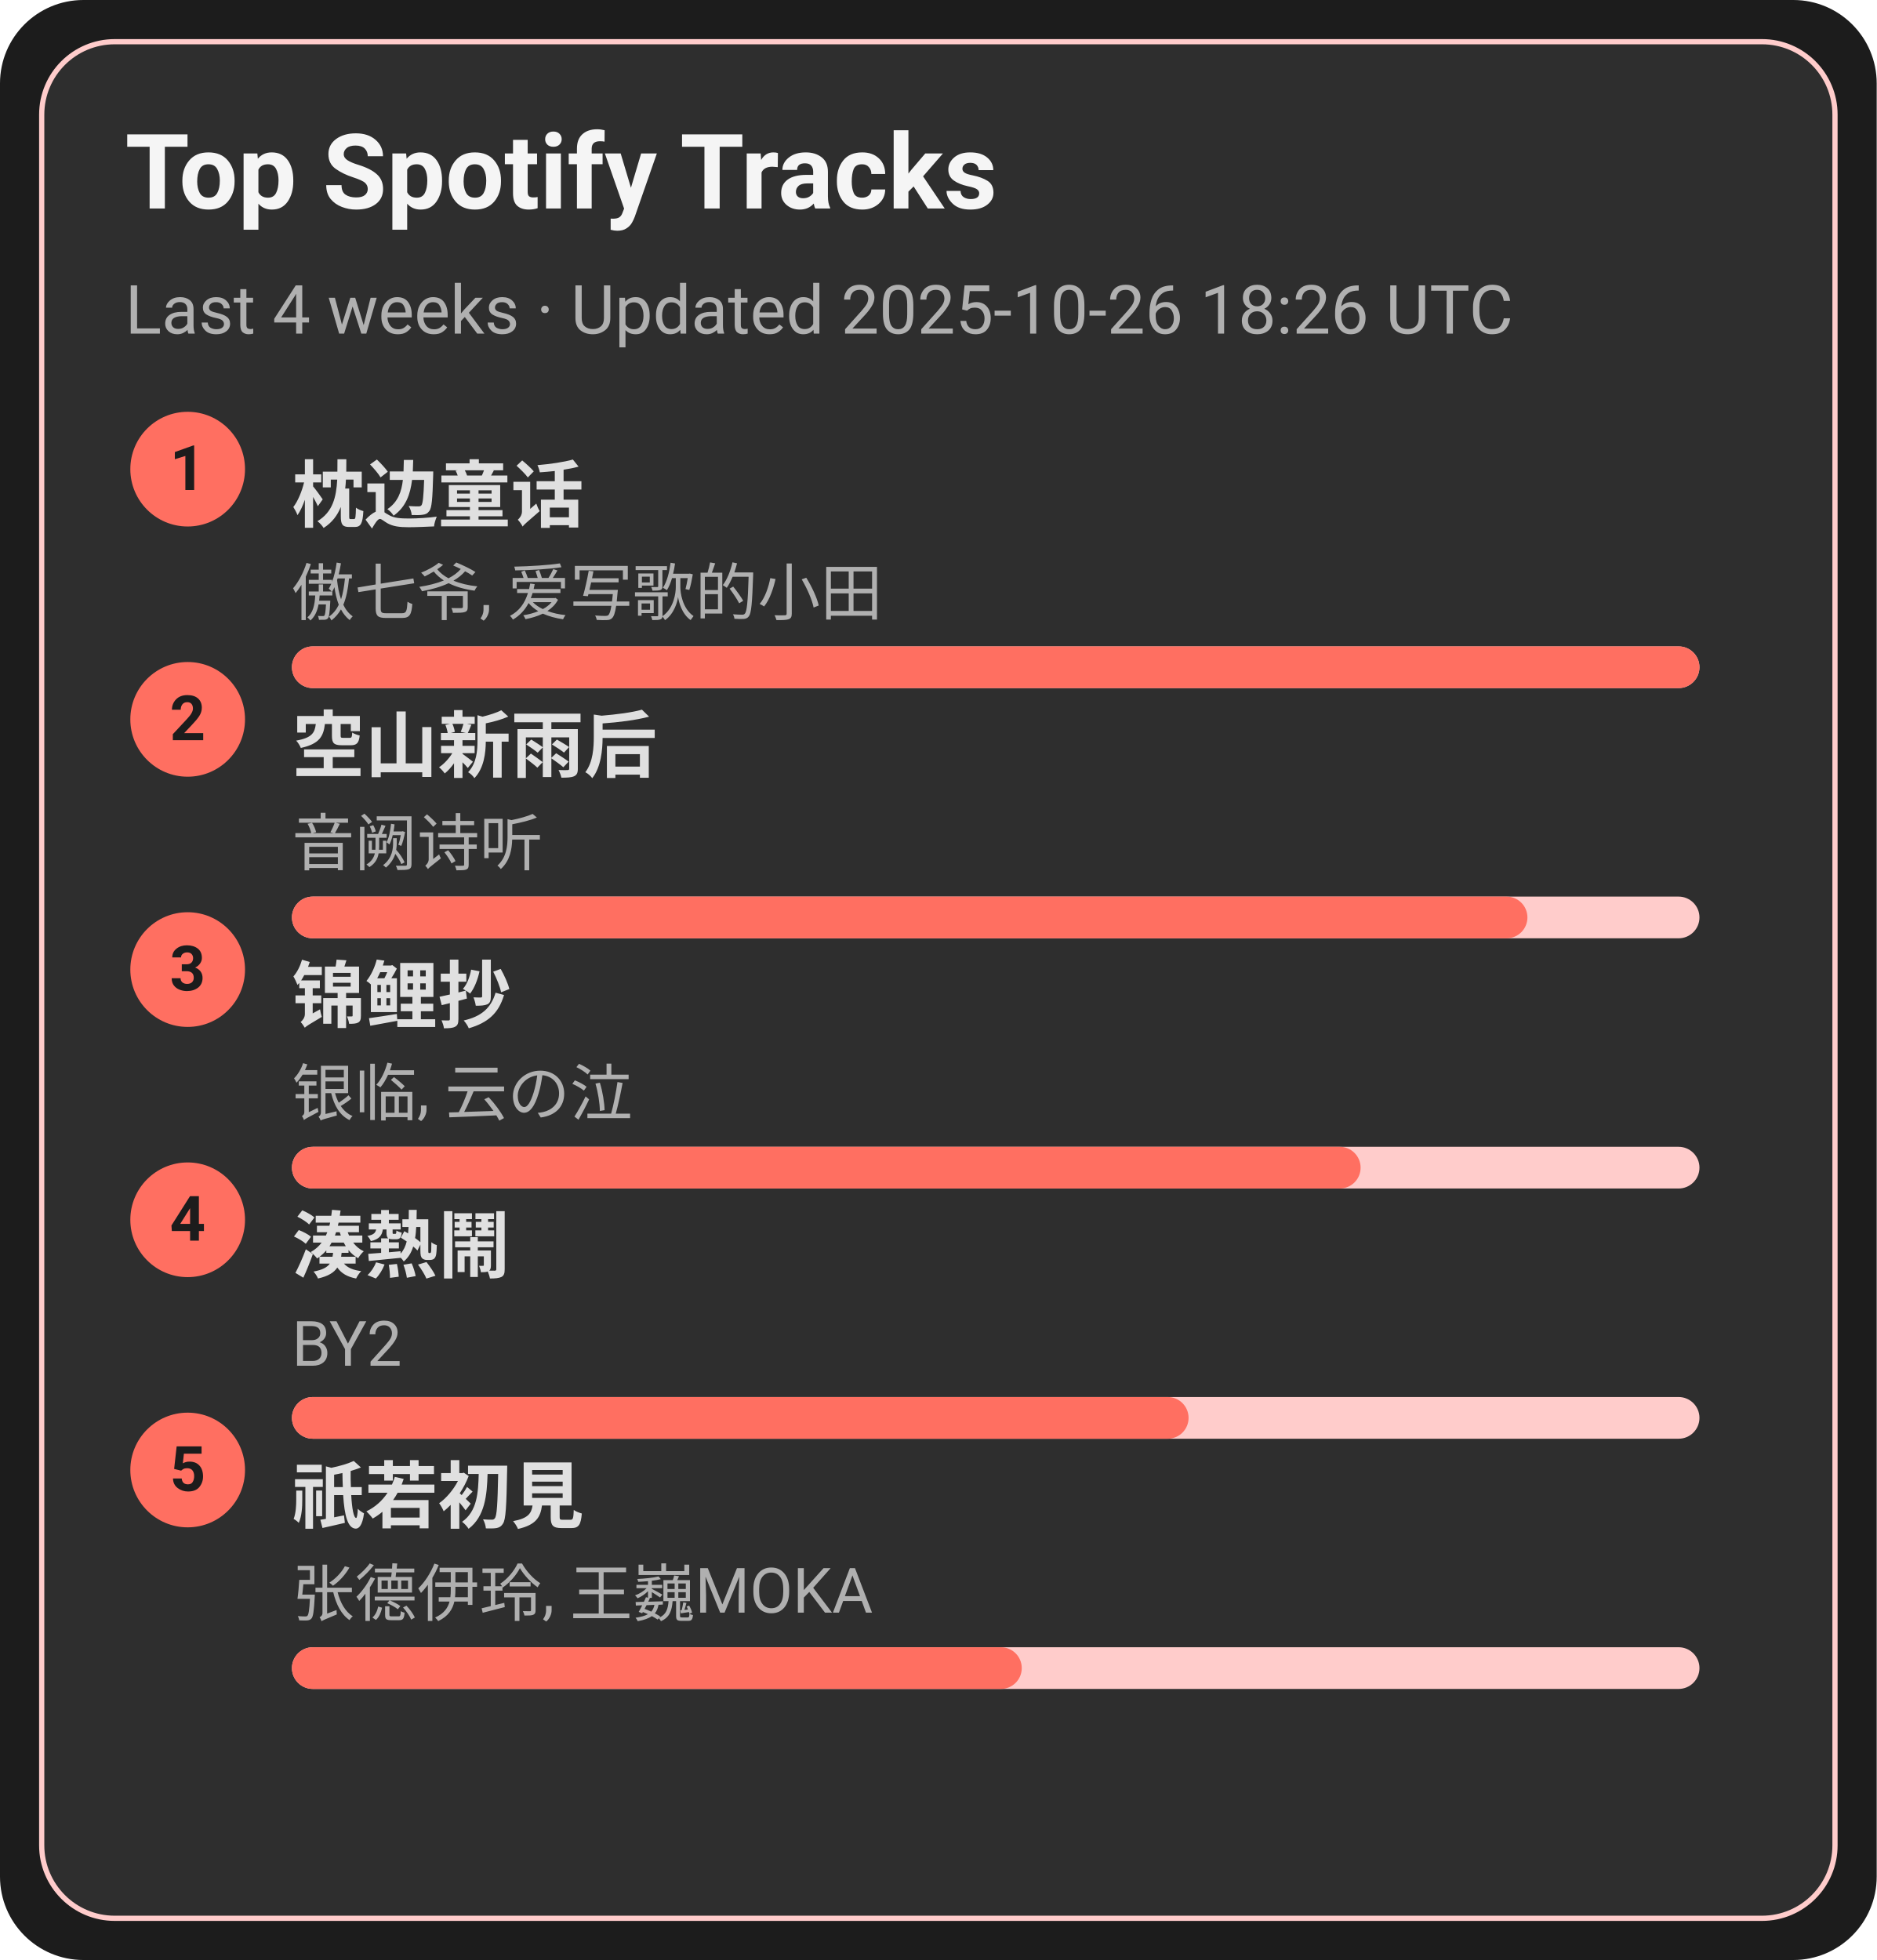
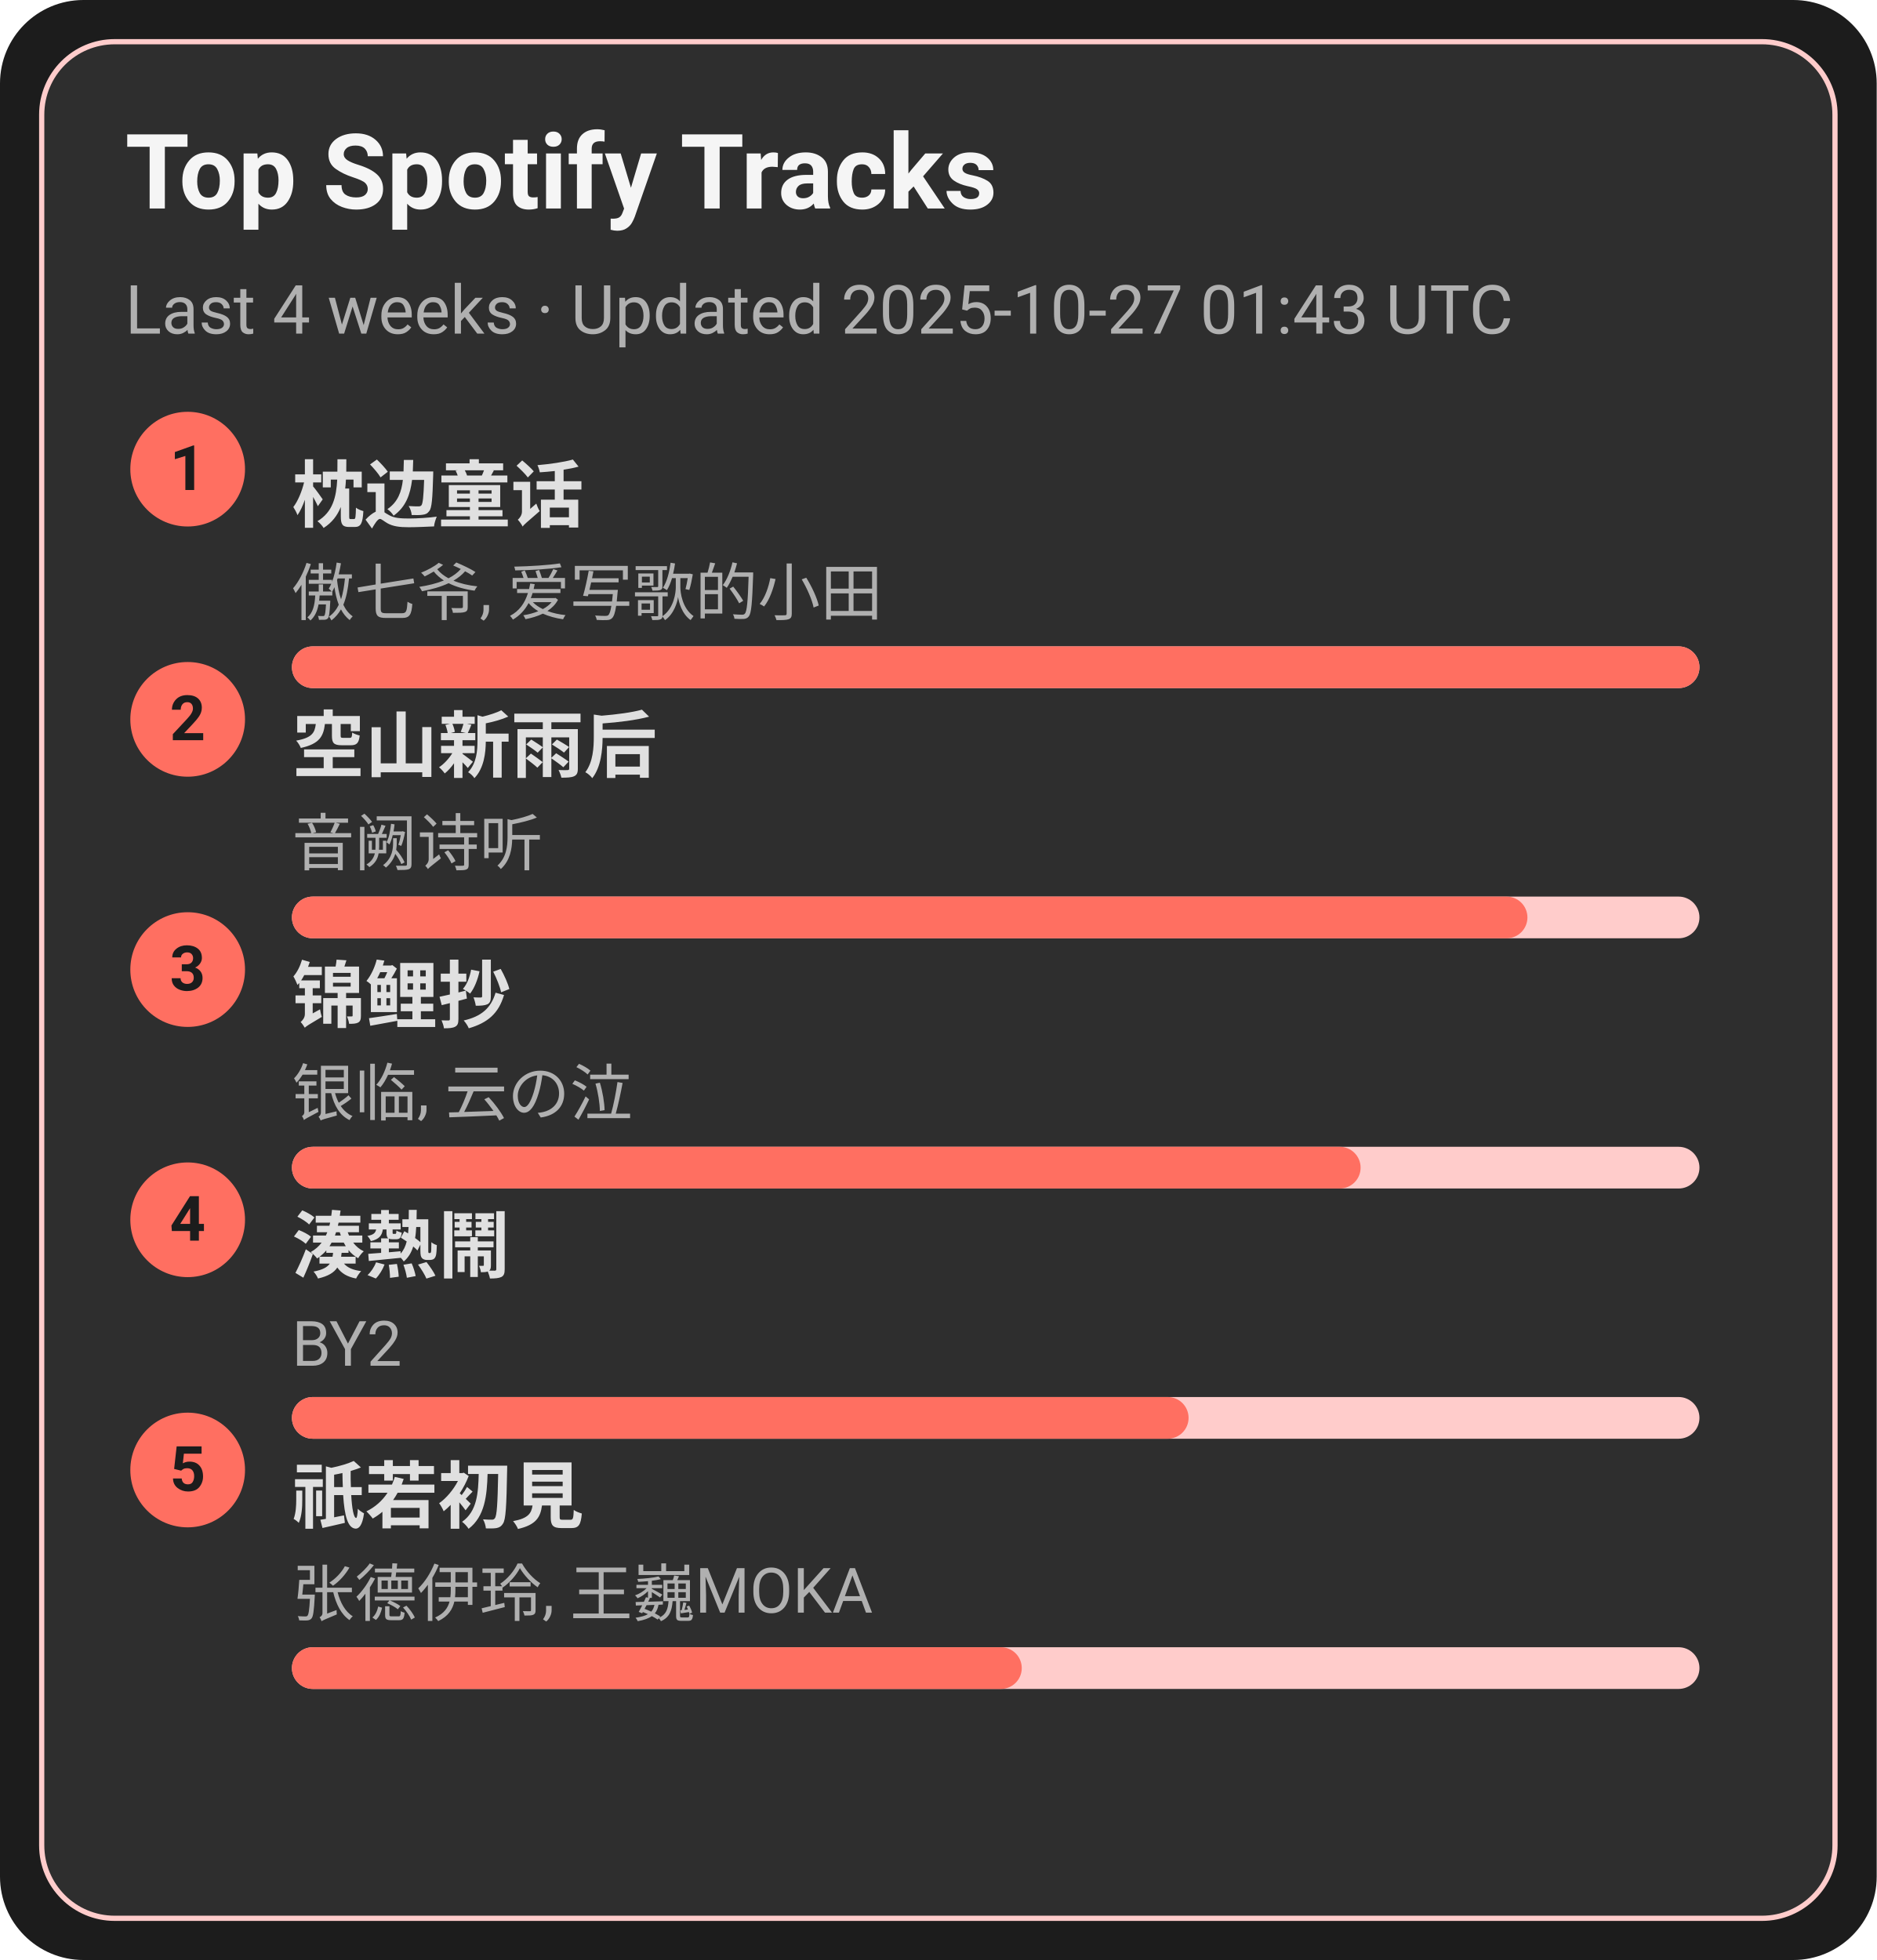
<svg xmlns="http://www.w3.org/2000/svg" width="360" height="376" viewBox="0 0 360 376">
  <style>text{font-family:-apple-system,BlinkMacSystemFont,Segoe UI,Roboto,Ubuntu,Helvetica Neue,Arial,Noto Sans,sans-serif}</style>
  <rect width="360" height="376" rx="16" fill="#1c1c1c" />
  <rect x="8" y="8" width="344" height="360" rx="14" fill="#2e2e2e" stroke="#ffcccb" />
  <text x="24" y="40" font-size="20" fill="#f5f5f5" font-weight="600">Top Spotify Tracks</text>
-   <text x="24" y="64" font-size="13" fill="#b0b0b0">Last 4 weeks · Updated 2025-10-26 18:26 UTC</text>
+   <text x="24" y="64" font-size="13" fill="#b0b0b0">Last 4 weeks · Updated 2025-10-27 01:43 UTC</text>
  <circle cx="36" cy="90" r="11" fill="#ff6f61" />
  <text x="36" y="94" text-anchor="middle" font-size="12" fill="#1c1c1c" font-weight="700">1</text>
  <a href="https://open.spotify.com/track/3I8tlHNA9NM8dL0B23xGIY" target="_blank" rel="noopener noreferrer">
    <text x="56" y="100" font-size="14" fill="#e0e0e0" font-weight="600">枕边童话</text>
  </a>
  <text x="56" y="118" font-size="12" fill="#b0b0b0">傲七爷, 爱写歌的小田</text>
  <rect x="56" y="124" width="270" height="8" rx="4" fill="#ffcccb" />
  <rect x="56" y="124" width="270" height="8" rx="4" fill="#ff6f61" />
  <circle cx="36" cy="138" r="11" fill="#ff6f61" />
  <text x="36" y="142" text-anchor="middle" font-size="12" fill="#1c1c1c" font-weight="700">2</text>
  <a href="https://open.spotify.com/track/7c1D58U8AIVOGlYzh5U6sk" target="_blank" rel="noopener noreferrer">
    <text x="56" y="148" font-size="14" fill="#e0e0e0" font-weight="600">空山新雨后</text>
  </a>
  <text x="56" y="166" font-size="12" fill="#b0b0b0">音阙诗听</text>
  <rect x="56" y="172" width="270" height="8" rx="4" fill="#ffcccb" />
  <rect x="56" y="172" width="237" height="8" rx="4" fill="#ff6f61" />
  <circle cx="36" cy="186" r="11" fill="#ff6f61" />
  <text x="36" y="190" text-anchor="middle" font-size="12" fill="#1c1c1c" font-weight="700">3</text>
  <a href="https://open.spotify.com/track/1KBIv1xAf0VhKsHrZaTVKu" target="_blank" rel="noopener noreferrer">
    <text x="56" y="196" font-size="14" fill="#e0e0e0" font-weight="600">锦鲤抄</text>
  </a>
  <text x="56" y="214" font-size="12" fill="#b0b0b0">银临, 云の泣</text>
  <rect x="56" y="220" width="270" height="8" rx="4" fill="#ffcccb" />
  <rect x="56" y="220" width="205" height="8" rx="4" fill="#ff6f61" />
  <circle cx="36" cy="234" r="11" fill="#ff6f61" />
  <text x="36" y="238" text-anchor="middle" font-size="12" fill="#1c1c1c" font-weight="700">4</text>
  <a href="https://open.spotify.com/track/2Qhxww2DKuv7gfvZkkR0wa" target="_blank" rel="noopener noreferrer">
    <text x="56" y="244" font-size="14" fill="#e0e0e0" font-weight="600">湊熱鬧</text>
  </a>
  <text x="56" y="262" font-size="12" fill="#b0b0b0">BY2</text>
  <rect x="56" y="268" width="270" height="8" rx="4" fill="#ffcccb" />
  <rect x="56" y="268" width="172" height="8" rx="4" fill="#ff6f61" />
  <circle cx="36" cy="282" r="11" fill="#ff6f61" />
  <text x="36" y="286" text-anchor="middle" font-size="12" fill="#1c1c1c" font-weight="700">5</text>
  <a href="https://open.spotify.com/track/5X4U0jJr9H4oOoXTpiVkyA" target="_blank" rel="noopener noreferrer">
    <text x="56" y="292" font-size="14" fill="#e0e0e0" font-weight="600">祇若初見</text>
  </a>
  <text x="56" y="310" font-size="12" fill="#b0b0b0">张德伊玲, 王巍MOKA</text>
  <rect x="56" y="316" width="270" height="8" rx="4" fill="#ffcccb" />
  <rect x="56" y="316" width="140" height="8" rx="4" fill="#ff6f61" />
</svg>
